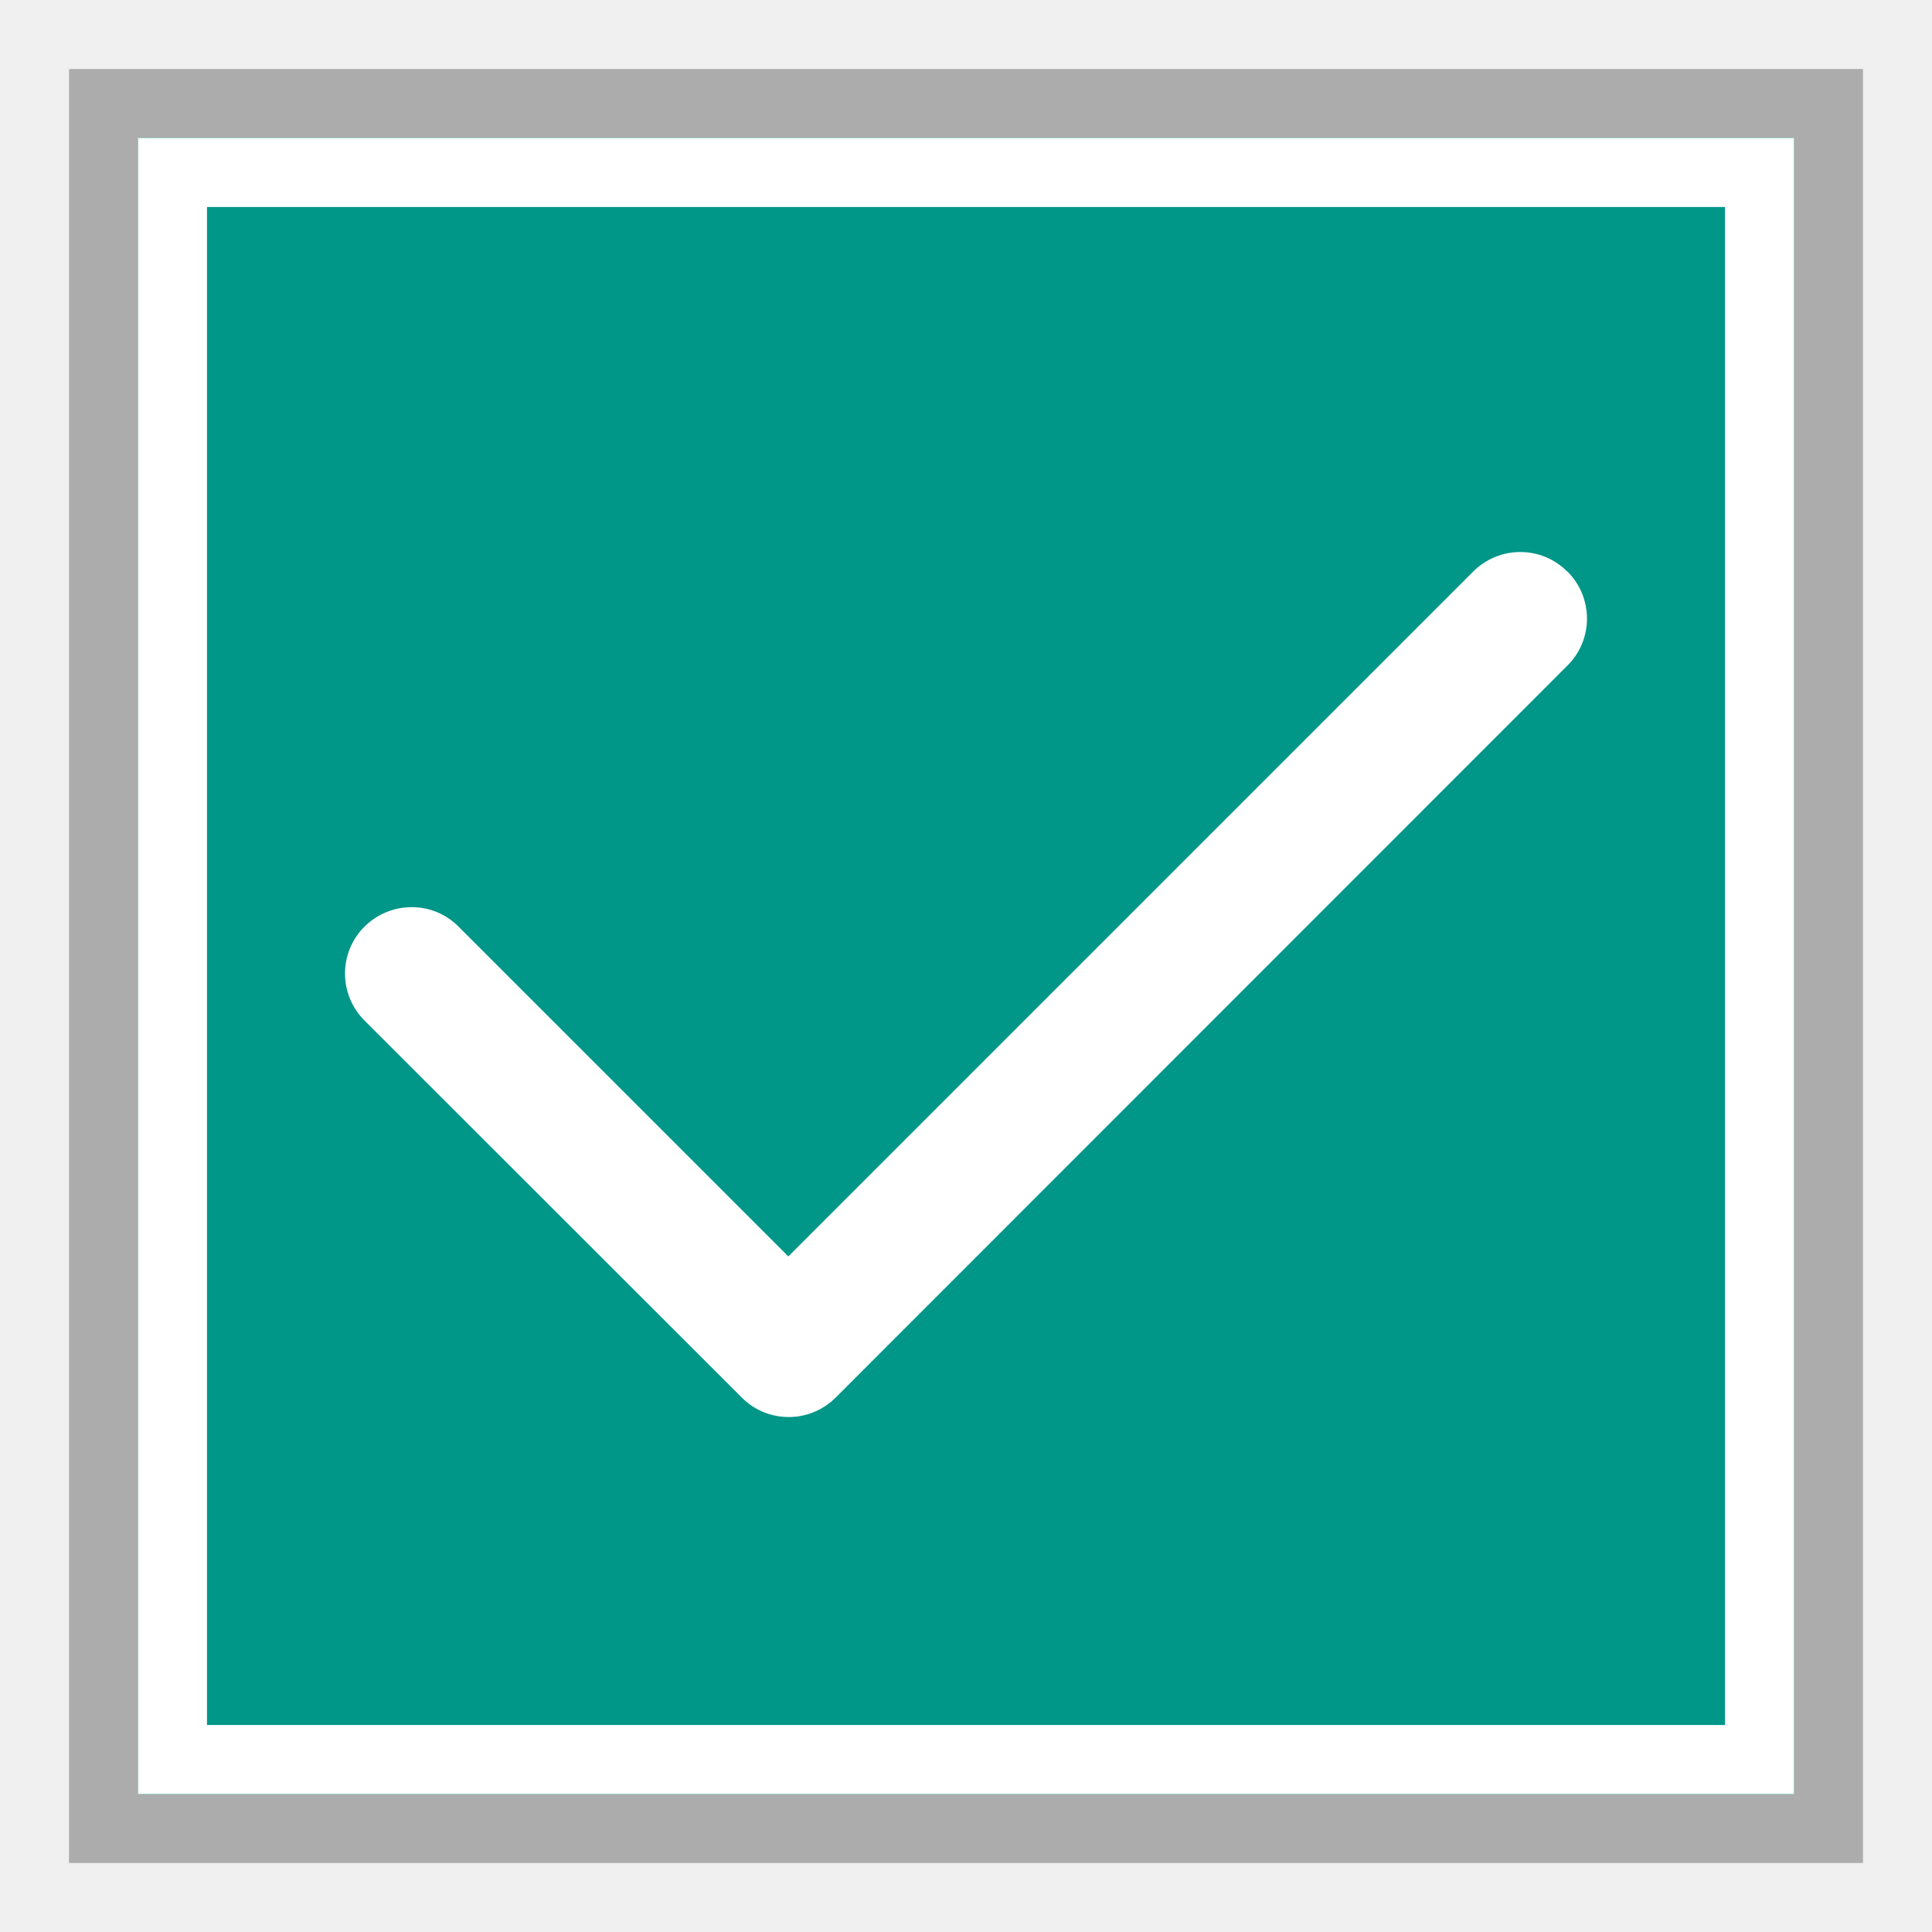
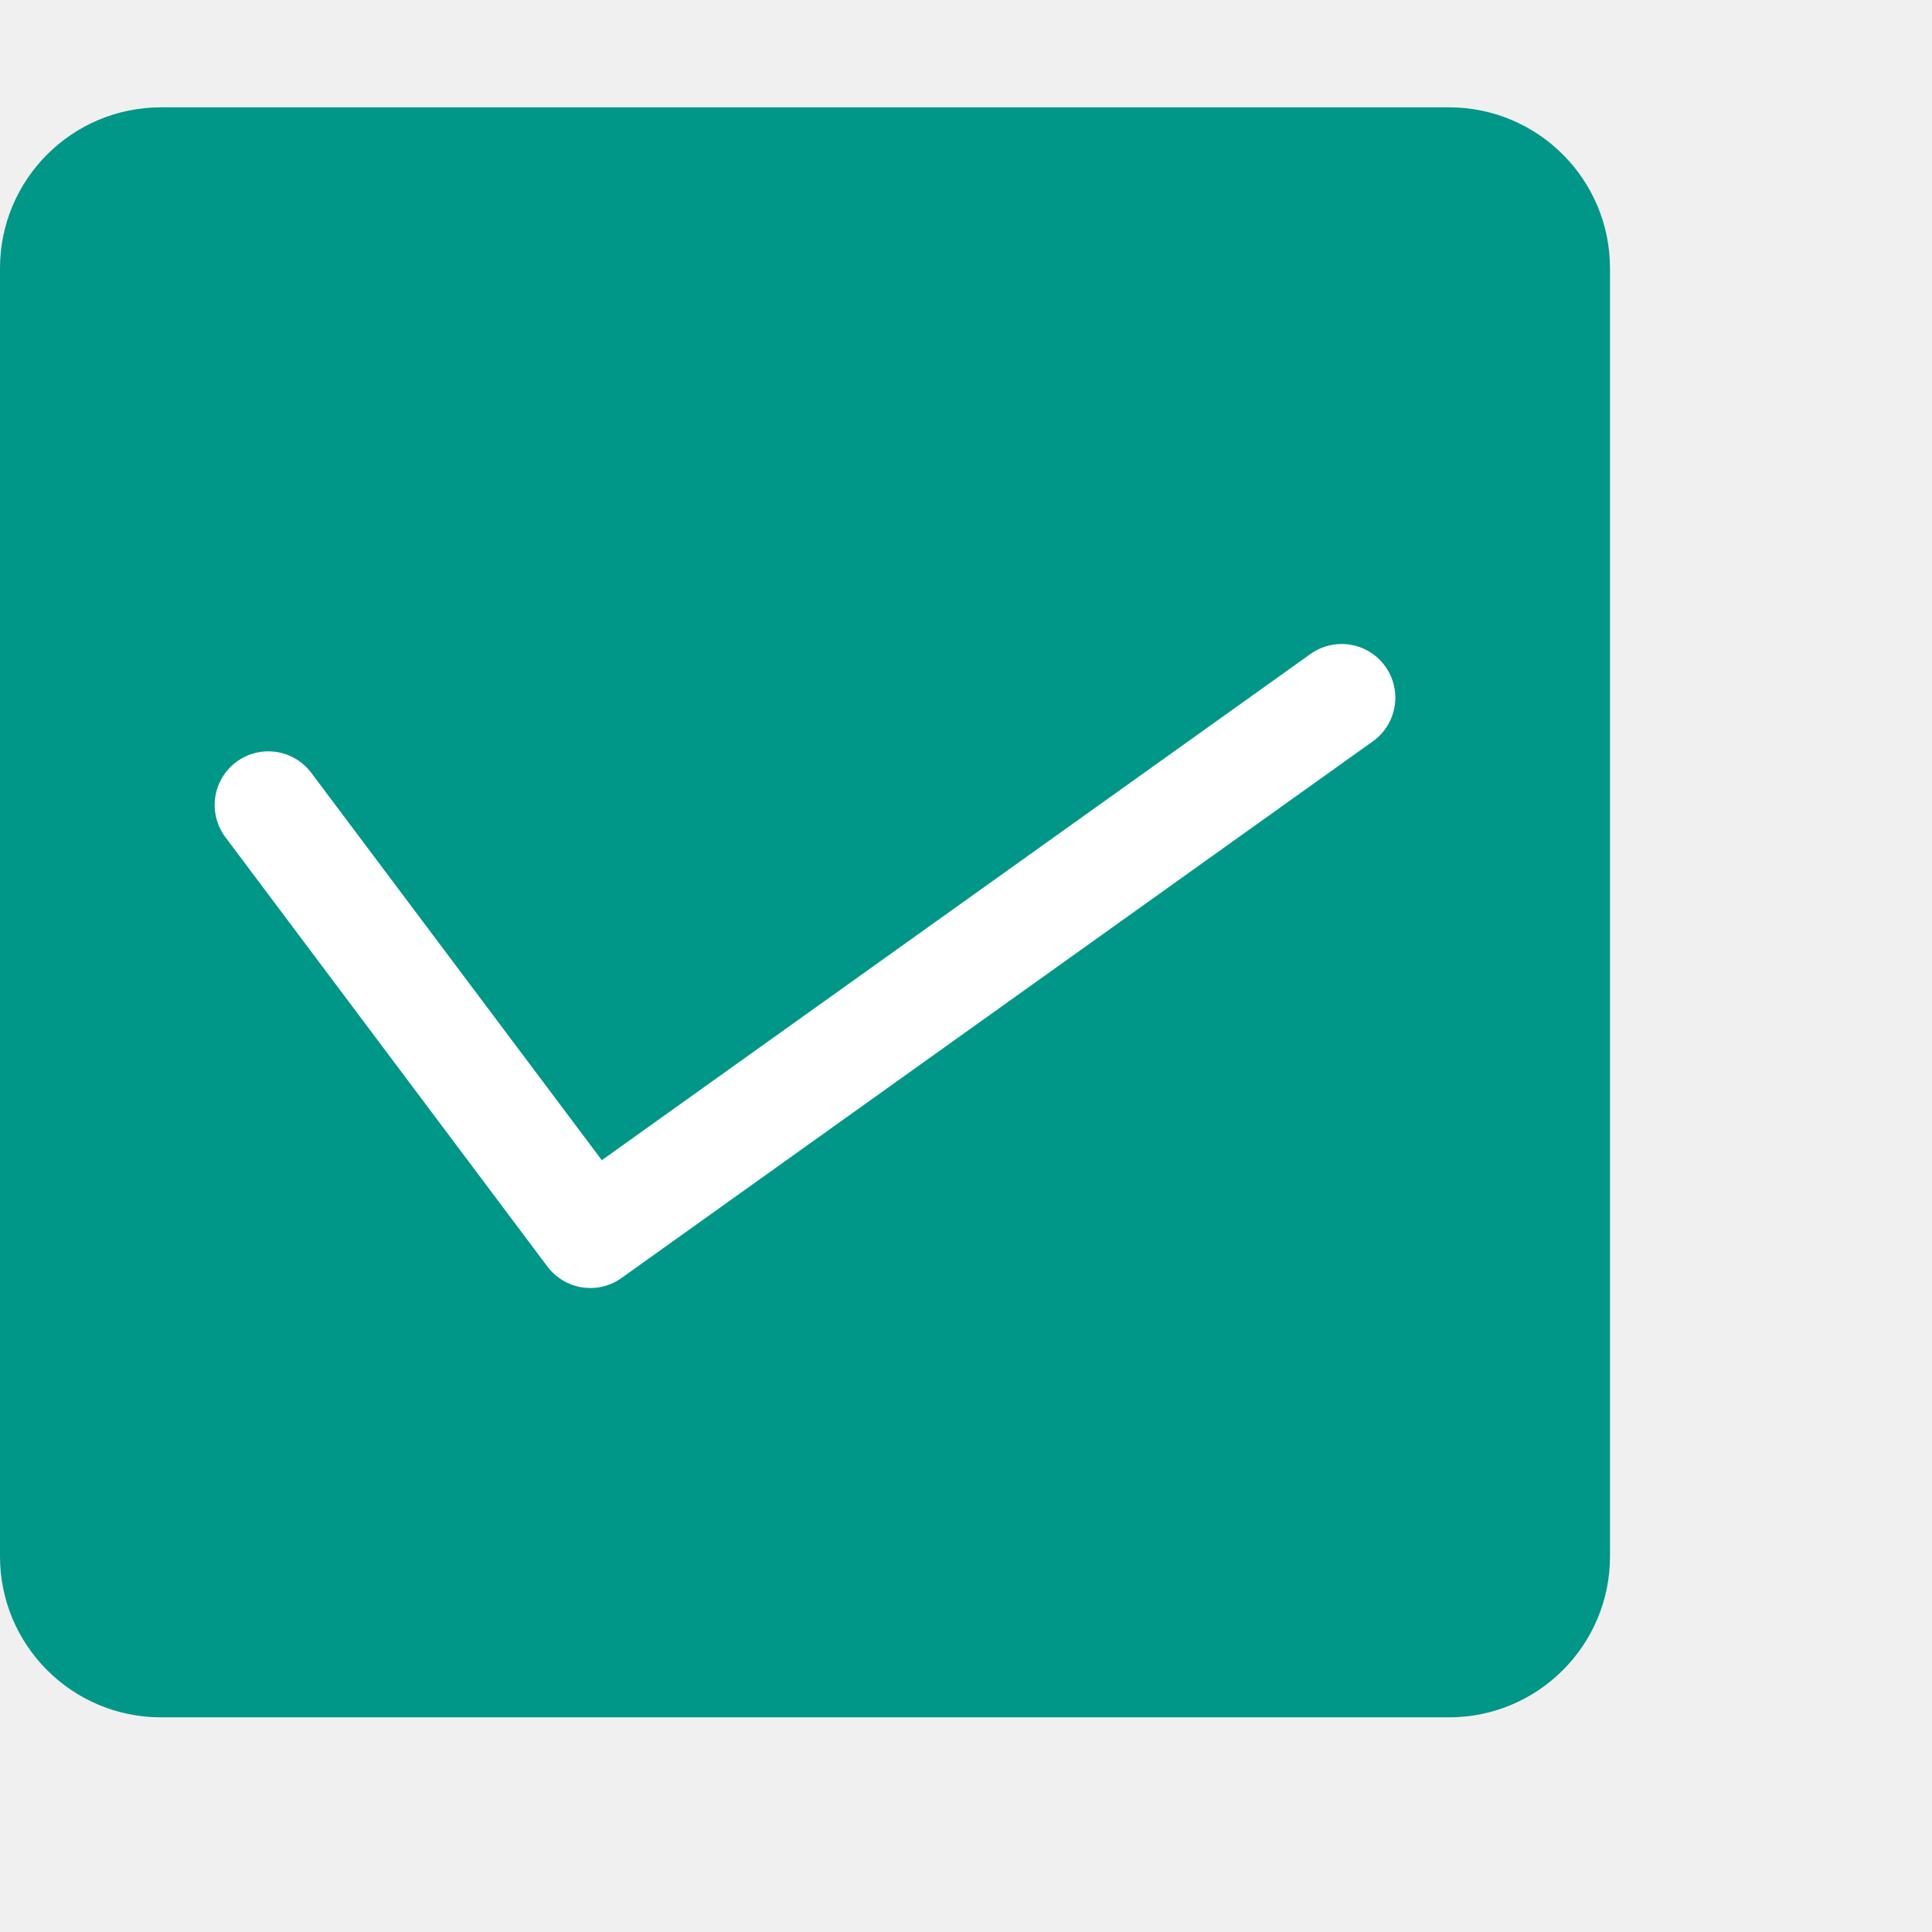
- <svg xmlns="http://www.w3.org/2000/svg" width="28" height="28" viewBox="0 0 28 28" fill="none">
-   <path d="M2 2H26V26H2V2Z" fill="#009688" />
-   <path fill-rule="evenodd" clip-rule="evenodd" d="M1 1H27V27H1V1ZM2 2V26H26V2H2Z" fill="#ACACAC" />
-   <path d="M2 2H26V26H2V2Z" fill="#009688" />
-   <path fill-rule="evenodd" clip-rule="evenodd" d="M25 3H3V25H25V3ZM2 2V26H26V2H2Z" fill="white" />
-   <path d="M22.717 8.283C23.094 8.661 23.094 9.271 22.717 9.645L12.112 20.254C11.734 20.631 11.124 20.631 10.75 20.254L5.283 14.791C4.906 14.413 4.906 13.803 5.283 13.429C5.661 13.055 6.271 13.051 6.645 13.429L11.425 18.209L21.351 8.283C21.729 7.906 22.339 7.906 22.713 8.283H22.717Z" fill="white" />
+ <svg xmlns="http://www.w3.org/2000/svg" width="18" height="18" viewBox="0 0 18 18">
+   <rect x="0" y="1" width="15" height="15" rx="1.5" style="fill:#009688" />
+   <polyline points="12.5 6.5 5.5 11.5 2.5 7.5" style="fill:none;stroke:#fff;stroke-linecap:round;stroke-linejoin:round" />
</svg>
